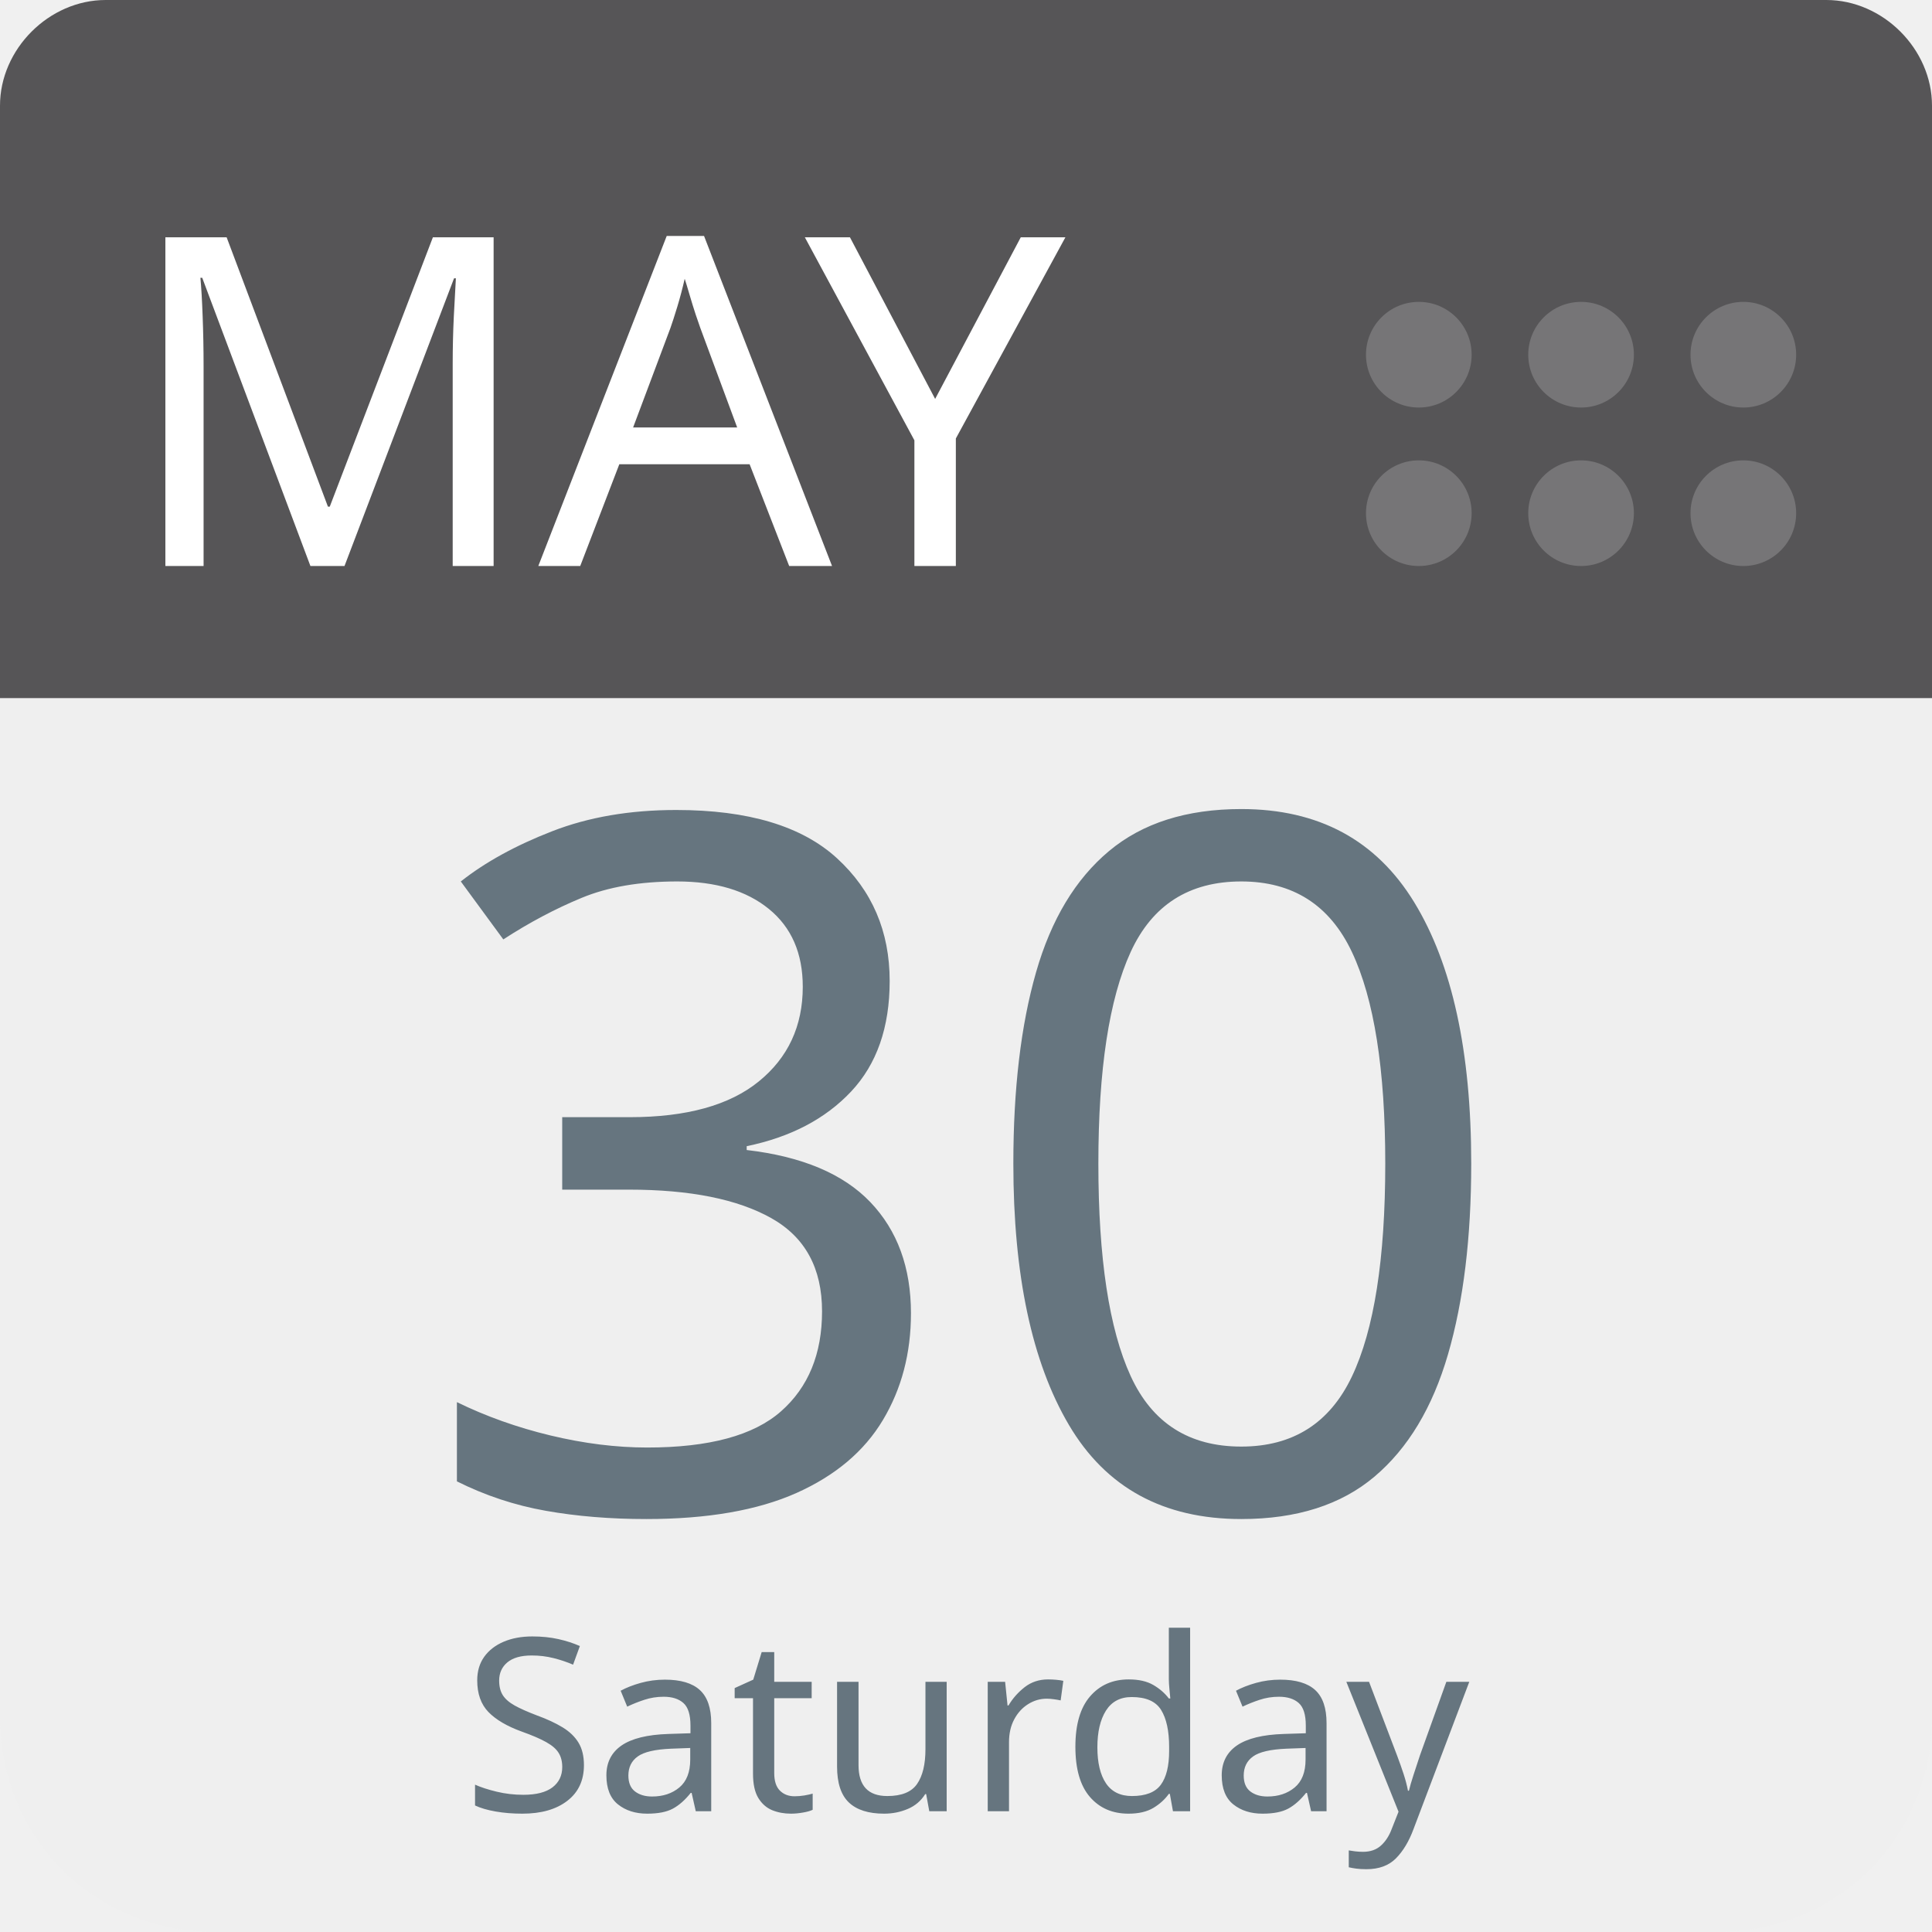
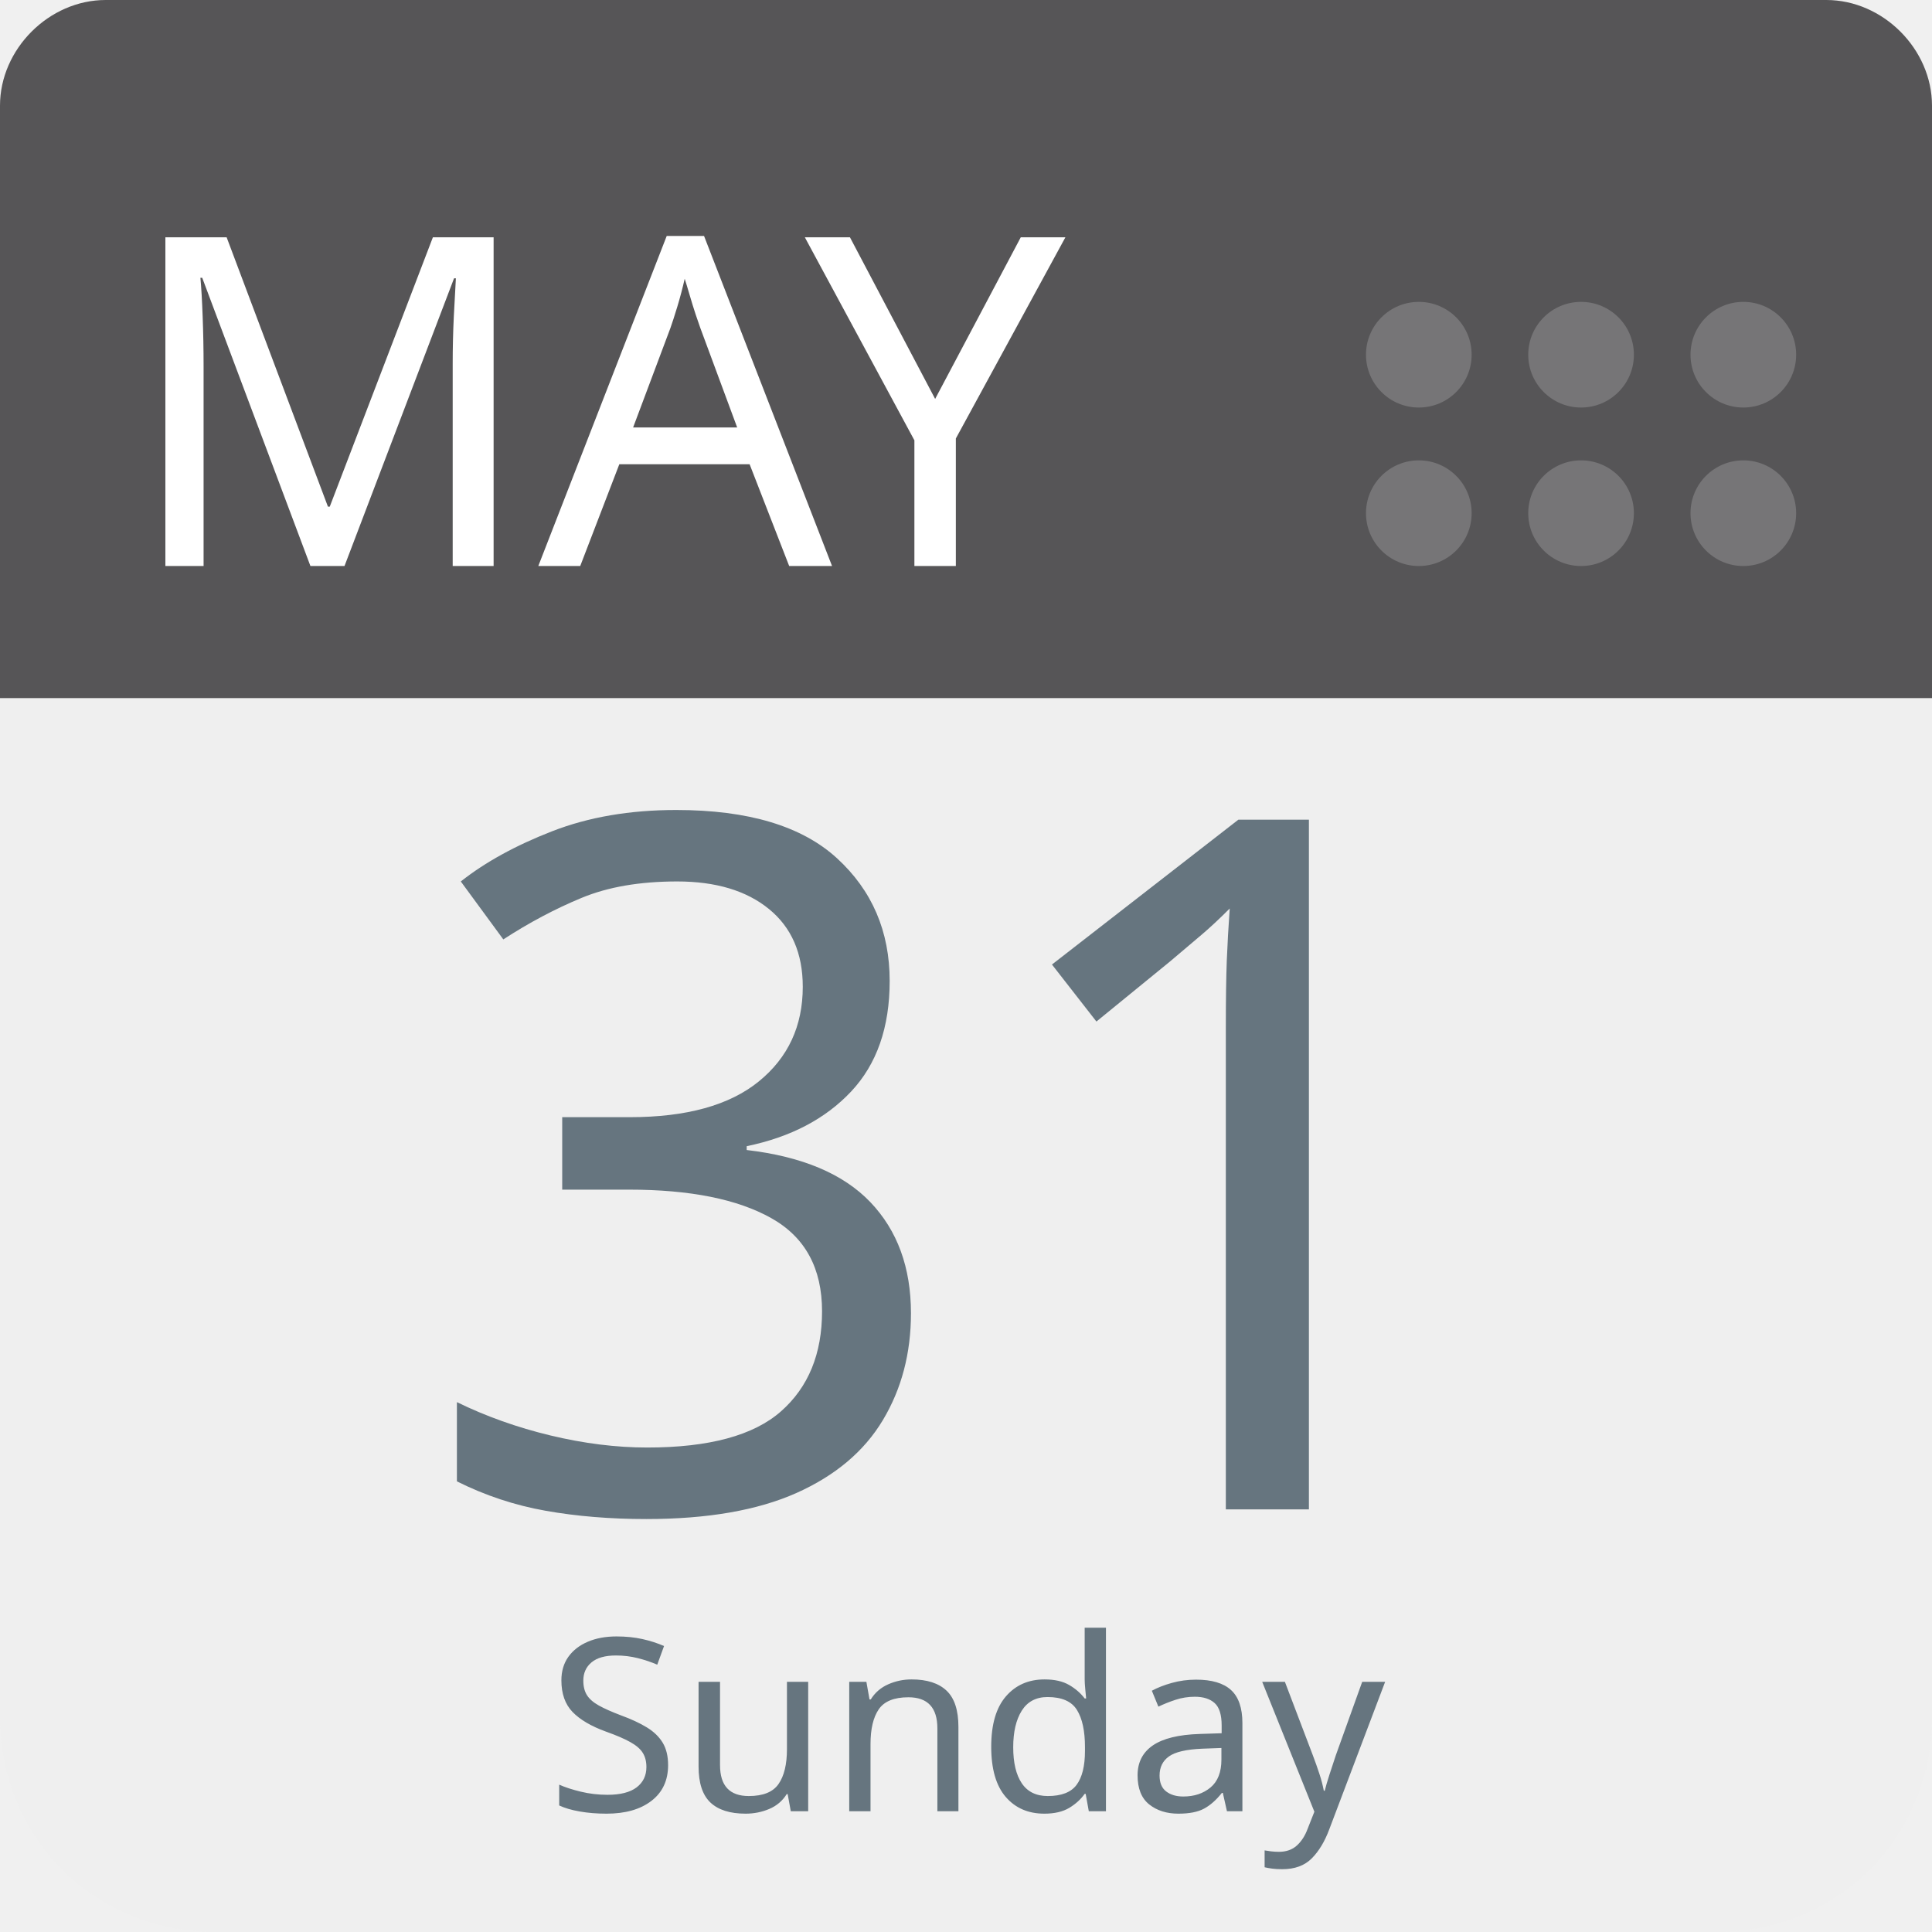
<svg xmlns="http://www.w3.org/2000/svg" aria-label="Calendar" role="img" viewBox="0 0 512 512" width="100%" height="100%" style="cursor: default">
      null
      <path d="m512,455c0,32 -25,57 -57,57l-398,0c-32,0 -57,-25 -57,-57l0,-327c0,-31 25,-57 57,-57l398,0c32,0 57,26 57,57l0,327z" fill="#efefef" />
  <path d="m484,0l-47,0l-409,0c-15,0 -28,13 -28,28l0,157l512,0l0,-157c0,-15 -13,-28 -28,-28z" fill="#565557" />
  <g fill="#767577">
    <circle cx="462" cy="136" r="14" />
    <circle cx="462" cy="94" r="14" />
    <circle cx="419" cy="136" r="14" />
    <circle cx="419" cy="94" r="14" />
    <circle cx="376" cy="136" r="14" />
    <circle cx="376" cy="94" r="14" />
  </g>
  <text id="month" x="32" y="150" fill="#fff" font-family="-apple-system, BlinkMacSystemFont, 'Noto Sans', 'Noto Sans CJK SC', 'Microsoft YaHei', sans-serif, 'Segoe UI', Roboto, 'Helvetica Neue', Arial" font-size="122px" style="text-anchor: left">MAY</text>
-   <text id="day" x="256" y="400" fill="#66757f" font-family="-apple-system, BlinkMacSystemFont, 'Noto Sans', 'Noto Sans CJK SC', 'Microsoft YaHei', sans-serif, 'Segoe UI', Roboto, 'Helvetica Neue', Arial" font-size="256px" style="text-anchor: middle">30</text>
-   <text id="weekday" x="256" y="480" fill="#66757f" font-family="-apple-system, BlinkMacSystemFont, 'Noto Sans', 'Noto Sans CJK SC', 'Microsoft YaHei', sans-serif, 'Segoe UI', Roboto, 'Helvetica Neue', Arial" font-size="64px" style="text-anchor: middle">Saturday</text>
+   <text id="day" x="256" y="400" fill="#66757f" font-family="-apple-system, BlinkMacSystemFont, 'Noto Sans', 'Noto Sans CJK SC', 'Microsoft YaHei', sans-serif, 'Segoe UI', Roboto, 'Helvetica Neue', Arial" font-size="256px" style="text-anchor: middle">31</text>
+   <text id="weekday" x="256" y="480" fill="#66757f" font-family="-apple-system, BlinkMacSystemFont, 'Noto Sans', 'Noto Sans CJK SC', 'Microsoft YaHei', sans-serif, 'Segoe UI', Roboto, 'Helvetica Neue', Arial" font-size="64px" style="text-anchor: middle">Sunday</text>
      null
    </svg>
